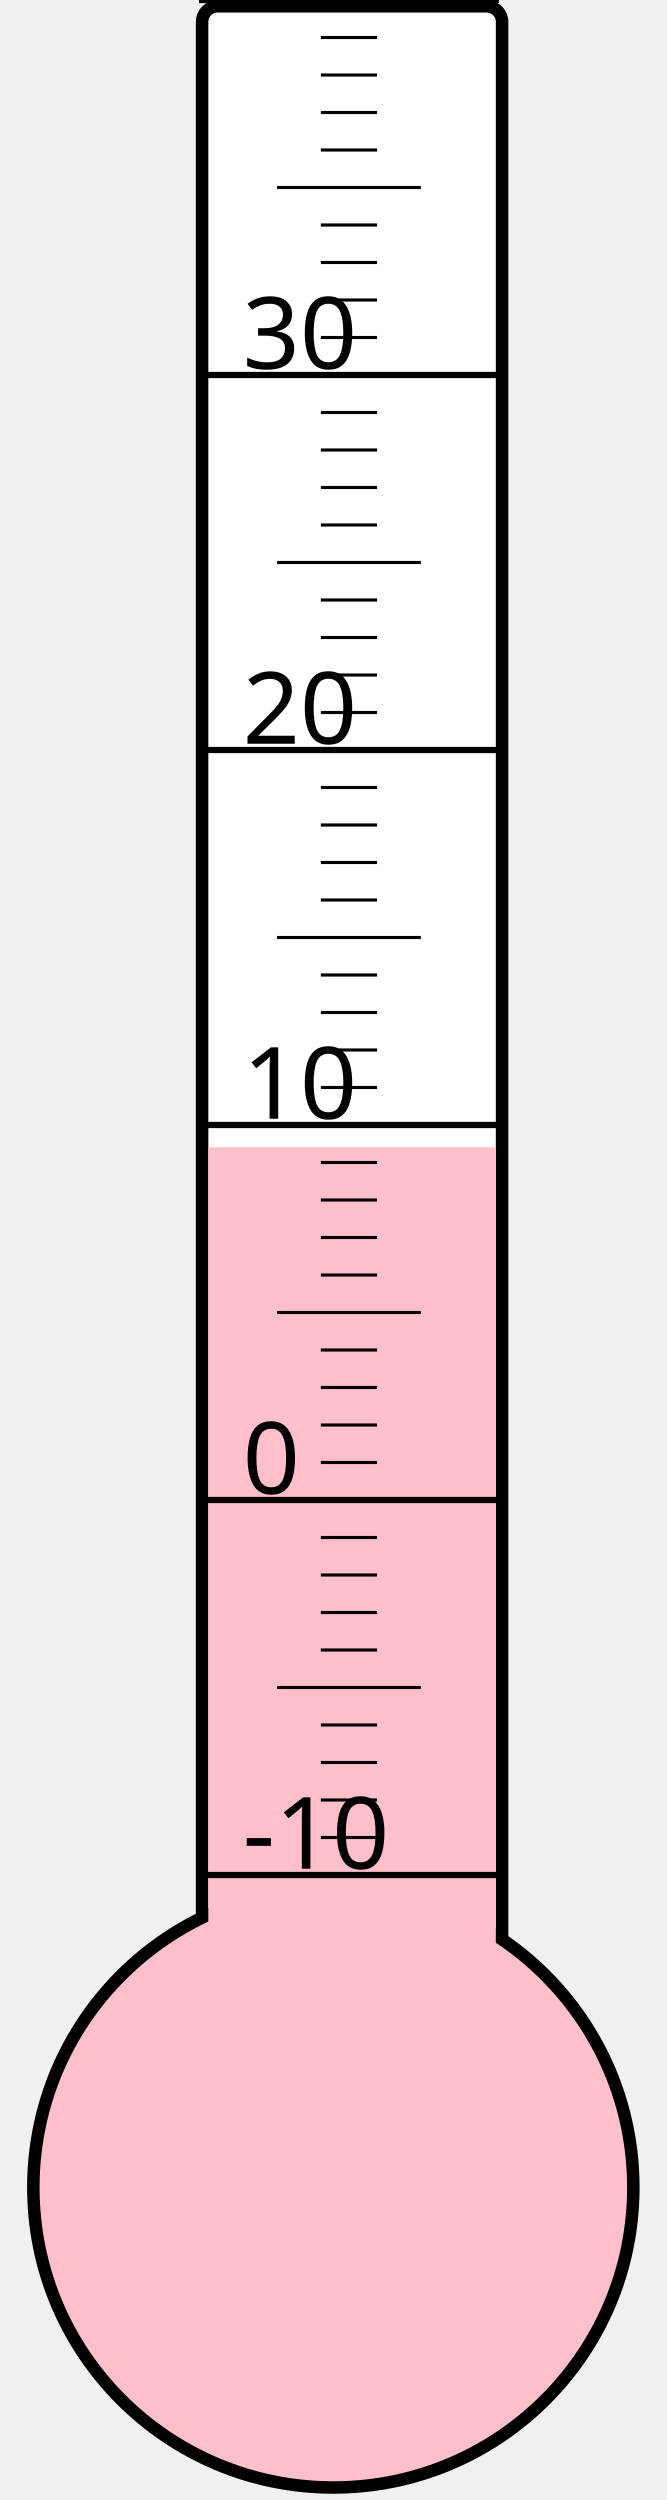
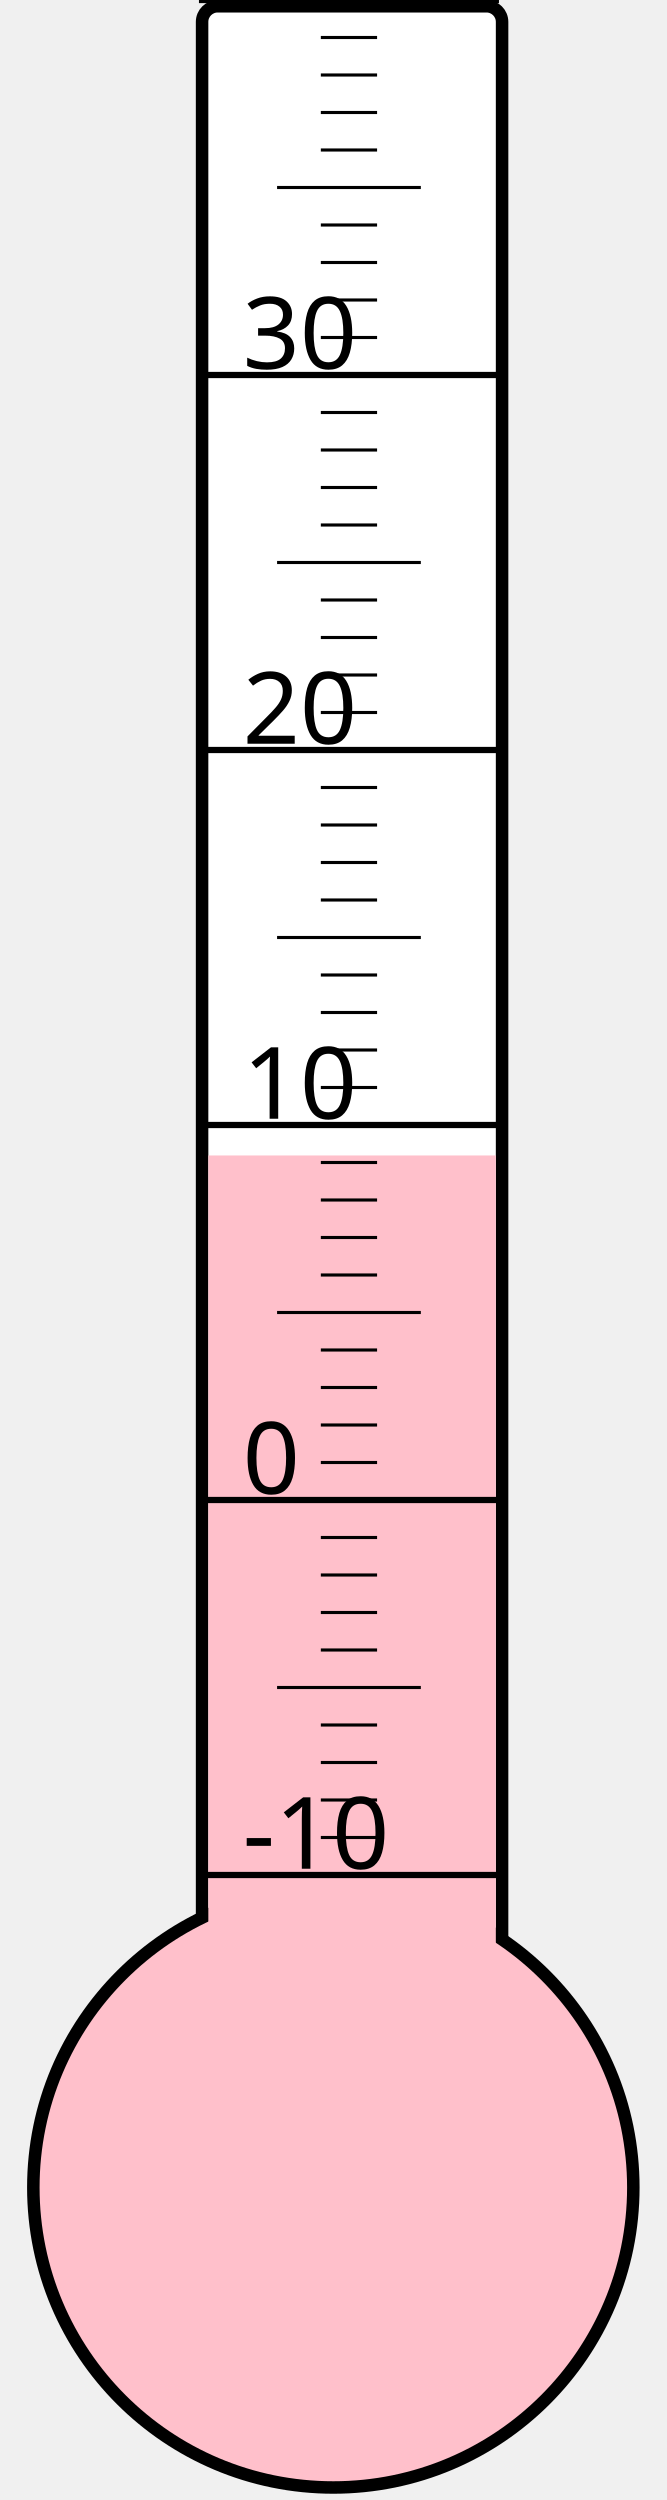
<svg xmlns="http://www.w3.org/2000/svg" width="40px" height="150px" viewBox="0 0 200 800">
  <rect width="200" height="800" x="0" y="0" style="fill: #ffffeb; fill-opacity: 0;" />
  <rect width="96" height="680" x="58" y="2" rx="5" ry="5" style="fill: white; fill-opacity: 1; stroke: black; stroke-width: 4;" />
  <circle cx="100" cy="700" r="96" style="fill: pink; stroke: black; stroke-width: 4;" />
-   <rect width="92" height="332.875" x="60" y="367.125" style="fill: pink; fill-opacity: 1; stroke-width: 0;" />
+   <rect width="92" height="330.25" x="60" y="369.75" style="fill: pink; fill-opacity: 1; stroke-width: 0;" />
  <text x="71" y="598" style="font-family: sans-serif; font-size: 24pt;">-10</text>
  <text x="71" y="478" style="font-family: sans-serif; font-size: 24pt;">0</text>
  <text x="71" y="358" style="font-family: sans-serif; font-size: 24pt;">10</text>
  <text x="71" y="238" style="font-family: sans-serif; font-size: 24pt;">20</text>
  <text x="71" y="118" style="font-family: sans-serif; font-size: 24pt;">30</text>
  <g style="stroke: black;">
    <line x1="57" y1="600" x2="153" y2="600" style="stroke-width: 2;" />
    <line x1="96" y1="588" x2="114" y2="588" style="stroke-width: 1;" />
    <line x1="96" y1="576" x2="114" y2="576" style="stroke-width: 1;" />
    <line x1="96" y1="564" x2="114" y2="564" style="stroke-width: 1;" />
    <line x1="96" y1="552" x2="114" y2="552" style="stroke-width: 1;" />
    <line x1="82" y1="540" x2="128" y2="540" style="stroke-width: 1;" />
    <line x1="96" y1="528" x2="114" y2="528" style="stroke-width: 1;" />
    <line x1="96" y1="516" x2="114" y2="516" style="stroke-width: 1;" />
    <line x1="96" y1="504" x2="114" y2="504" style="stroke-width: 1;" />
    <line x1="96" y1="492" x2="114" y2="492" style="stroke-width: 1;" />
    <line x1="57" y1="480" x2="153" y2="480" style="stroke-width: 2;" />
    <line x1="96" y1="468" x2="114" y2="468" style="stroke-width: 1;" />
    <line x1="96" y1="456" x2="114" y2="456" style="stroke-width: 1;" />
    <line x1="96" y1="444" x2="114" y2="444" style="stroke-width: 1;" />
    <line x1="96" y1="432" x2="114" y2="432" style="stroke-width: 1;" />
    <line x1="82" y1="420" x2="128" y2="420" style="stroke-width: 1;" />
    <line x1="96" y1="408" x2="114" y2="408" style="stroke-width: 1;" />
    <line x1="96" y1="396" x2="114" y2="396" style="stroke-width: 1;" />
    <line x1="96" y1="384" x2="114" y2="384" style="stroke-width: 1;" />
    <line x1="96" y1="372" x2="114" y2="372" style="stroke-width: 1;" />
    <line x1="57" y1="360" x2="153" y2="360" style="stroke-width: 2;" />
    <line x1="96" y1="348" x2="114" y2="348" style="stroke-width: 1;" />
    <line x1="96" y1="336" x2="114" y2="336" style="stroke-width: 1;" />
    <line x1="96" y1="324" x2="114" y2="324" style="stroke-width: 1;" />
    <line x1="96" y1="312" x2="114" y2="312" style="stroke-width: 1;" />
    <line x1="82" y1="300" x2="128" y2="300" style="stroke-width: 1;" />
    <line x1="96" y1="288" x2="114" y2="288" style="stroke-width: 1;" />
    <line x1="96" y1="276" x2="114" y2="276" style="stroke-width: 1;" />
    <line x1="96" y1="264" x2="114" y2="264" style="stroke-width: 1;" />
    <line x1="96" y1="252" x2="114" y2="252" style="stroke-width: 1;" />
    <line x1="57" y1="240" x2="153" y2="240" style="stroke-width: 2;" />
    <line x1="96" y1="228" x2="114" y2="228" style="stroke-width: 1;" />
    <line x1="96" y1="216" x2="114" y2="216" style="stroke-width: 1;" />
    <line x1="96" y1="204" x2="114" y2="204" style="stroke-width: 1;" />
    <line x1="96" y1="192" x2="114" y2="192" style="stroke-width: 1;" />
    <line x1="82" y1="180" x2="128" y2="180" style="stroke-width: 1;" />
    <line x1="96" y1="168" x2="114" y2="168" style="stroke-width: 1;" />
    <line x1="96" y1="156" x2="114" y2="156" style="stroke-width: 1;" />
    <line x1="96" y1="144" x2="114" y2="144" style="stroke-width: 1;" />
    <line x1="96" y1="132" x2="114" y2="132" style="stroke-width: 1;" />
    <line x1="57" y1="120" x2="153" y2="120" style="stroke-width: 2;" />
    <line x1="96" y1="108" x2="114" y2="108" style="stroke-width: 1;" />
    <line x1="96" y1="96" x2="114" y2="96" style="stroke-width: 1;" />
    <line x1="96" y1="84" x2="114" y2="84" style="stroke-width: 1;" />
    <line x1="96" y1="72" x2="114" y2="72" style="stroke-width: 1;" />
    <line x1="82" y1="60" x2="128" y2="60" style="stroke-width: 1;" />
    <line x1="96" y1="48" x2="114" y2="48" style="stroke-width: 1;" />
    <line x1="96" y1="36" x2="114" y2="36" style="stroke-width: 1;" />
    <line x1="96" y1="24" x2="114" y2="24" style="stroke-width: 1;" />
    <line x1="96" y1="12" x2="114" y2="12" style="stroke-width: 1;" />
    <line x1="57" y1="0" x2="153" y2="0" style="stroke-width: 2;" />
  </g>
</svg>
